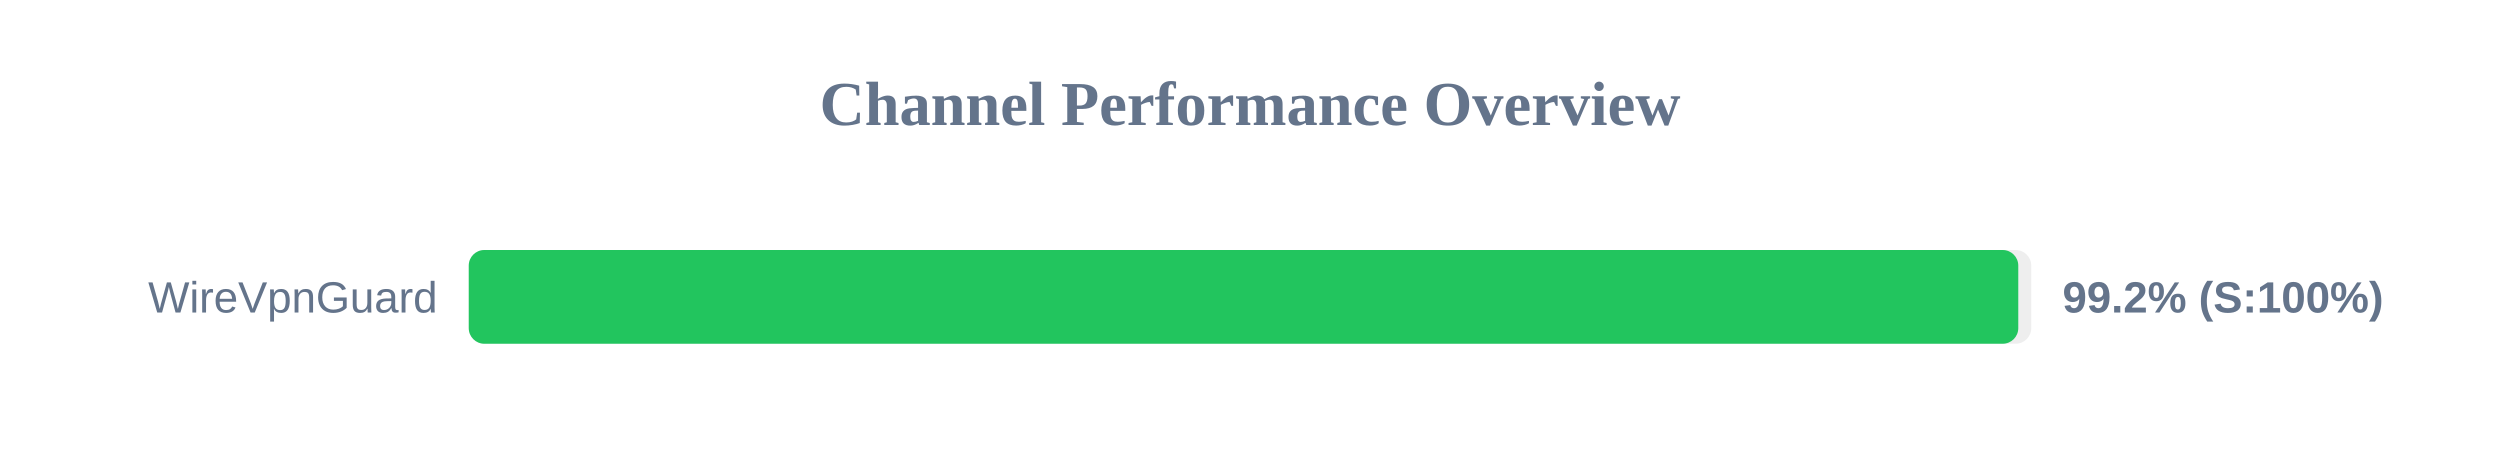
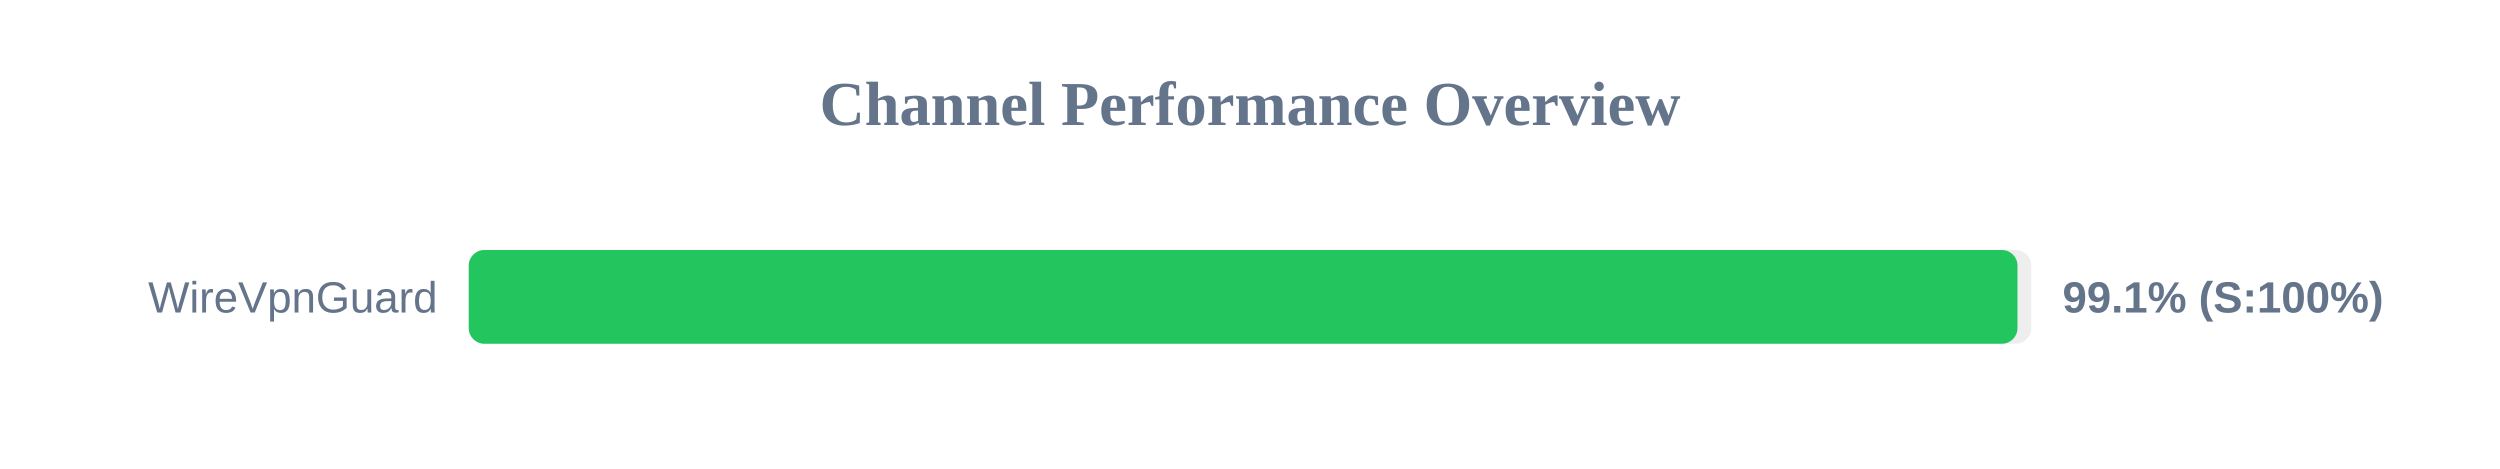
<svg xmlns="http://www.w3.org/2000/svg" width="800" height="150" version="1.1">
  <style>
        .row { font: 14px Arial; fill: #64748b; }
        .score { font: bold 14px Arial; fill: #64748b; }
    </style>
  <text x="400" y="40" text-anchor="middle" font-size="20px" font-weight="bold" fill="#64748b">Channel Performance Overview</text>
  <rect x="150" y="80" width="500" height="30" fill="#eee" rx="5" />
-   <rect x="150" y="80" width="495.85" height="30" fill="#22c55e" rx="5" />
+   <rect x="150" y="80" width="495.6" height="30" fill="#22c55e" rx="5" />
  <text x="140" y="100" text-anchor="end" class="row">WireVpnGuard</text>
-   <text x="660" y="100" text-anchor="start" class="score">99.2% (S:100%)</text>
+   <text x="660" y="100" text-anchor="start" class="score">99.1% (S:100%)</text>
</svg>
